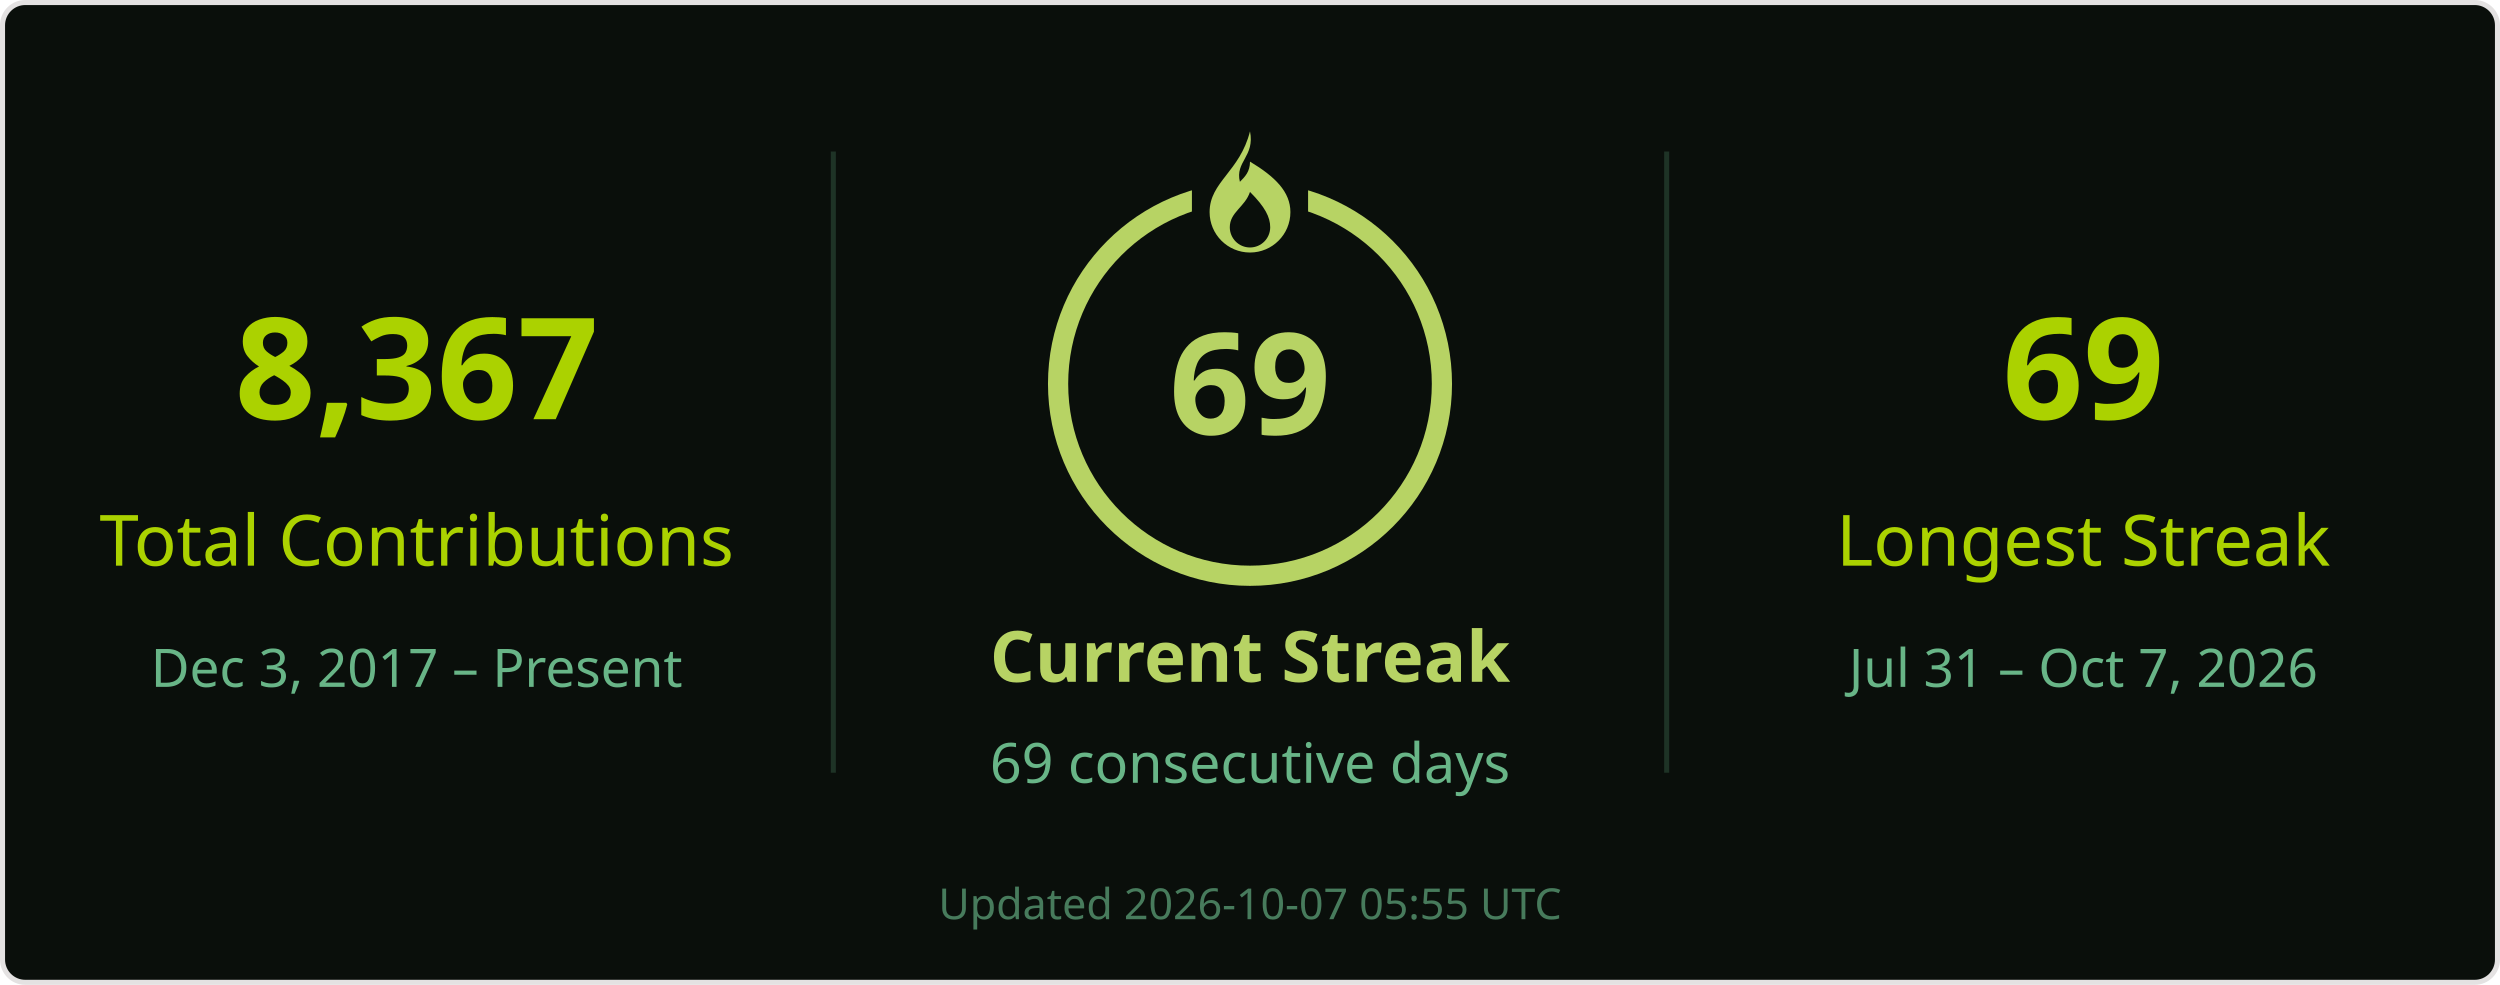
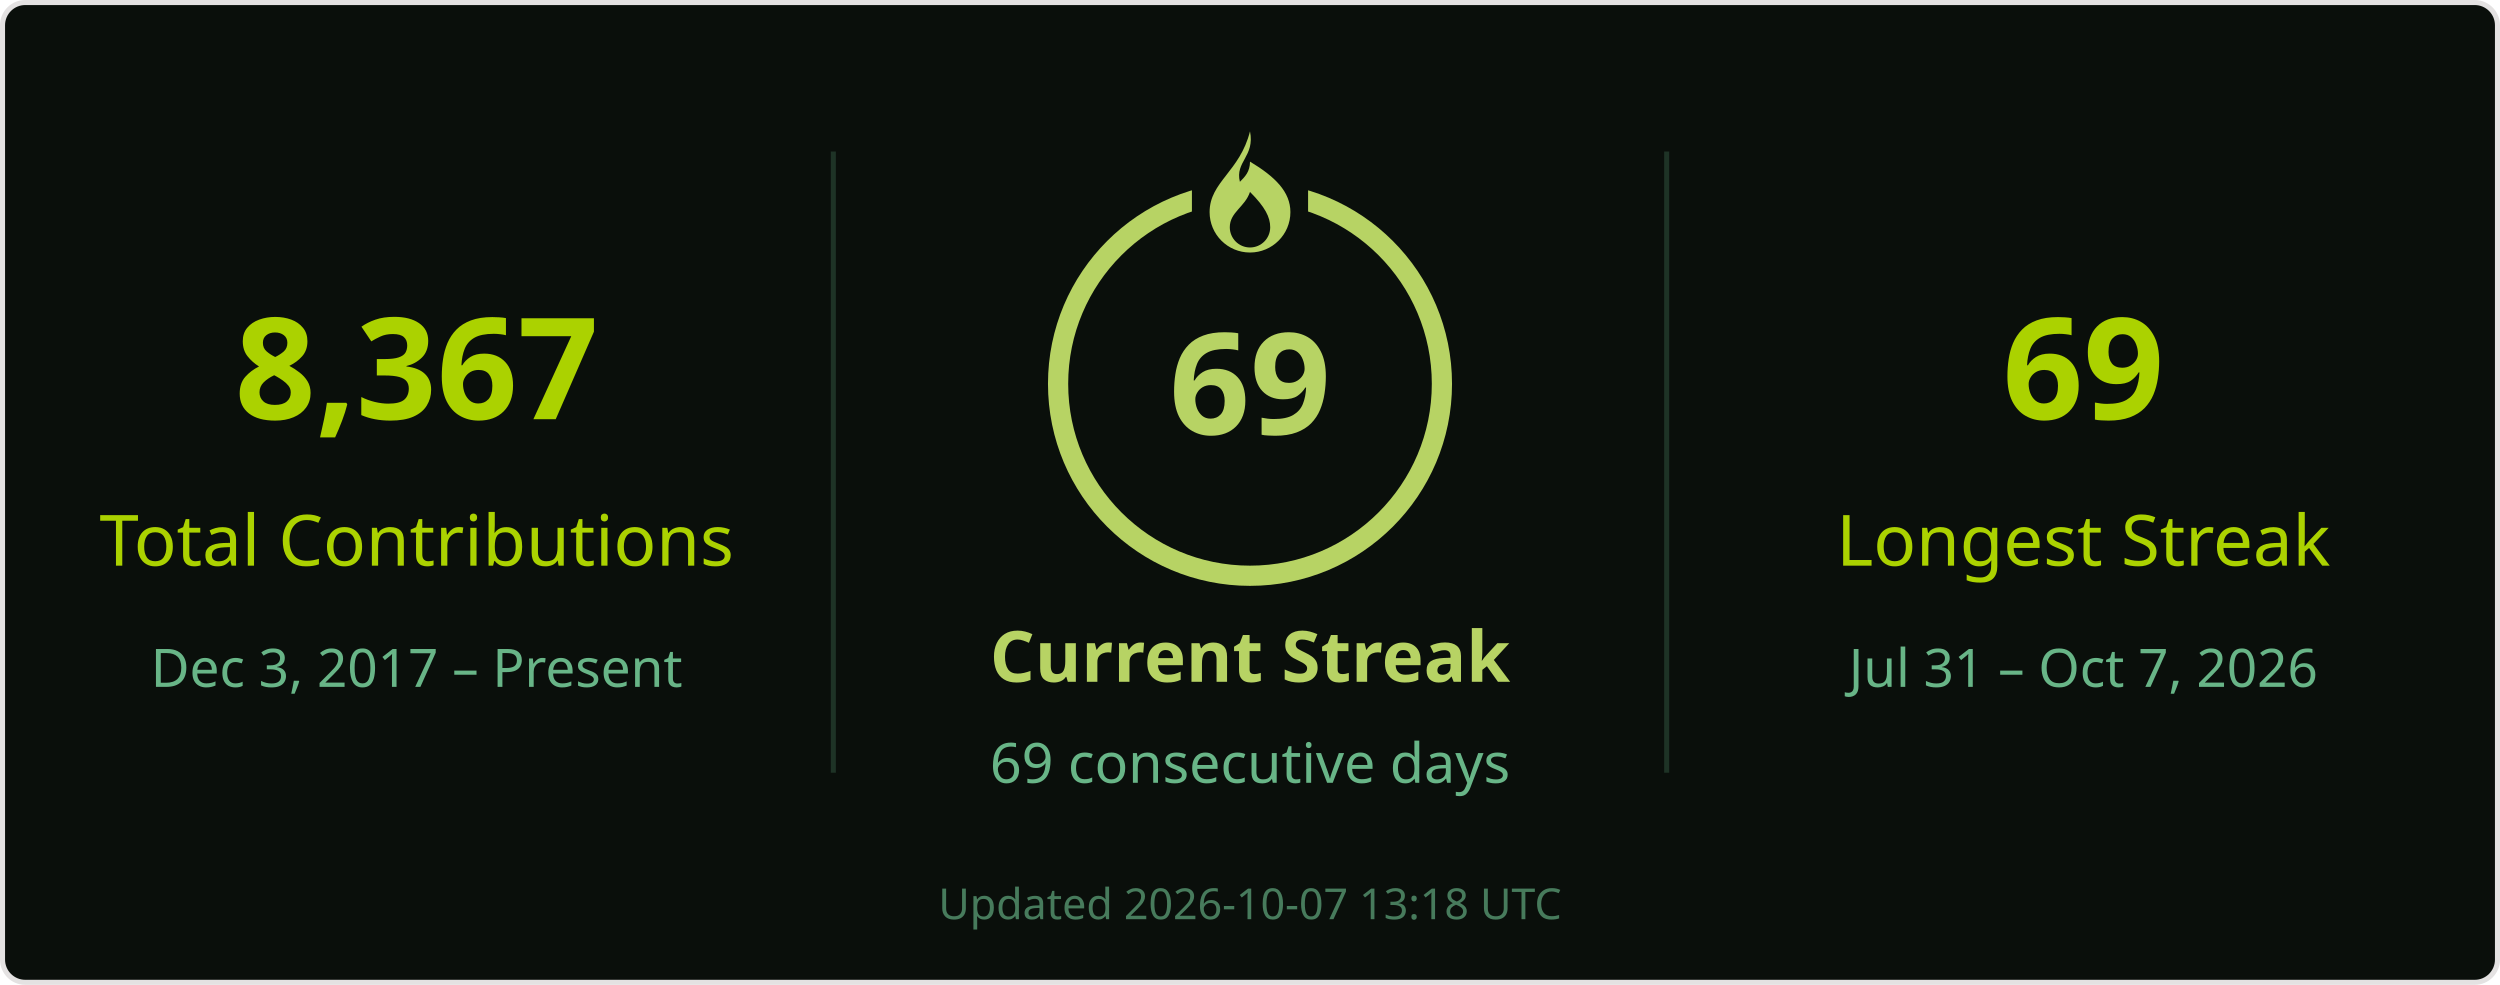
<svg xmlns="http://www.w3.org/2000/svg" width="495" height="195" viewBox="0 0 495 195" role="img" aria-labelledby="title desc">
  <rect x=".5" y=".5" width="494" height="194" rx="4.5" fill="#0a0f0b" stroke="#e4e2e2" />
  <g font-family="Segoe UI, Ubuntu, Helvetica Neue, sans-serif">
    <path d="M165 30v123M330 30v123" stroke="#68b587" stroke-opacity=".22" />
    <text x="82.5" y="83" font-size="28" fill="#abd200" text-anchor="middle" font-weight="700">8,367</text>
    <text x="82.5" y="112" font-size="14" fill="#abd200" text-anchor="middle">Total Contributions</text>
    <text x="82.5" y="136" font-size="10.5" fill="#68b587" text-anchor="middle">Dec 3, 2017 – Present</text>
    <circle cx="247.5" cy="76" r="38" stroke="#b7d364" stroke-width="4" fill="none" />
    <rect x="236" y="26" width="23" height="21" fill="#0a0f0b" />
    <g transform="translate(239.5 26)" fill="#b7d364">
      <path d="M8 0c1 5-3 6-2 10 1-1 2-2 2-4 5 3 8 6 8 10a8 8 0 0 1-16 0C0 10 6 8 8 0Zm0 12c-1 3-4 4-4 7a4 4 0 0 0 8 0c0-2-1-4-4-7Z" />
    </g>
    <text x="247.5" y="86" font-size="28" fill="#b7d364" text-anchor="middle" font-weight="700">69</text>
    <text x="247.5" y="135" font-size="14" fill="#b7d364" text-anchor="middle" font-weight="700">Current Streak</text>
    <text x="247.5" y="155" font-size="11" fill="#68b587" text-anchor="middle">69 consecutive days</text>
    <text x="412.5" y="83" font-size="28" fill="#abd200" text-anchor="middle" font-weight="700">69</text>
    <text x="412.5" y="112" font-size="14" fill="#abd200" text-anchor="middle">Longest Streak</text>
    <text x="412.5" y="136" font-size="10.5" fill="#68b587" text-anchor="middle">Jul 31 – Oct 7, 2026</text>
-     <text x="247.5" y="182" font-size="8.5" fill="#68b587" text-anchor="middle" opacity=".65">Updated 2026-10-07 05:55 UTC</text>
+     <text x="247.5" y="182" font-size="8.5" fill="#68b587" text-anchor="middle" opacity=".65">Updated 2026-10-07 13:18 UTC</text>
  </g>
</svg>
